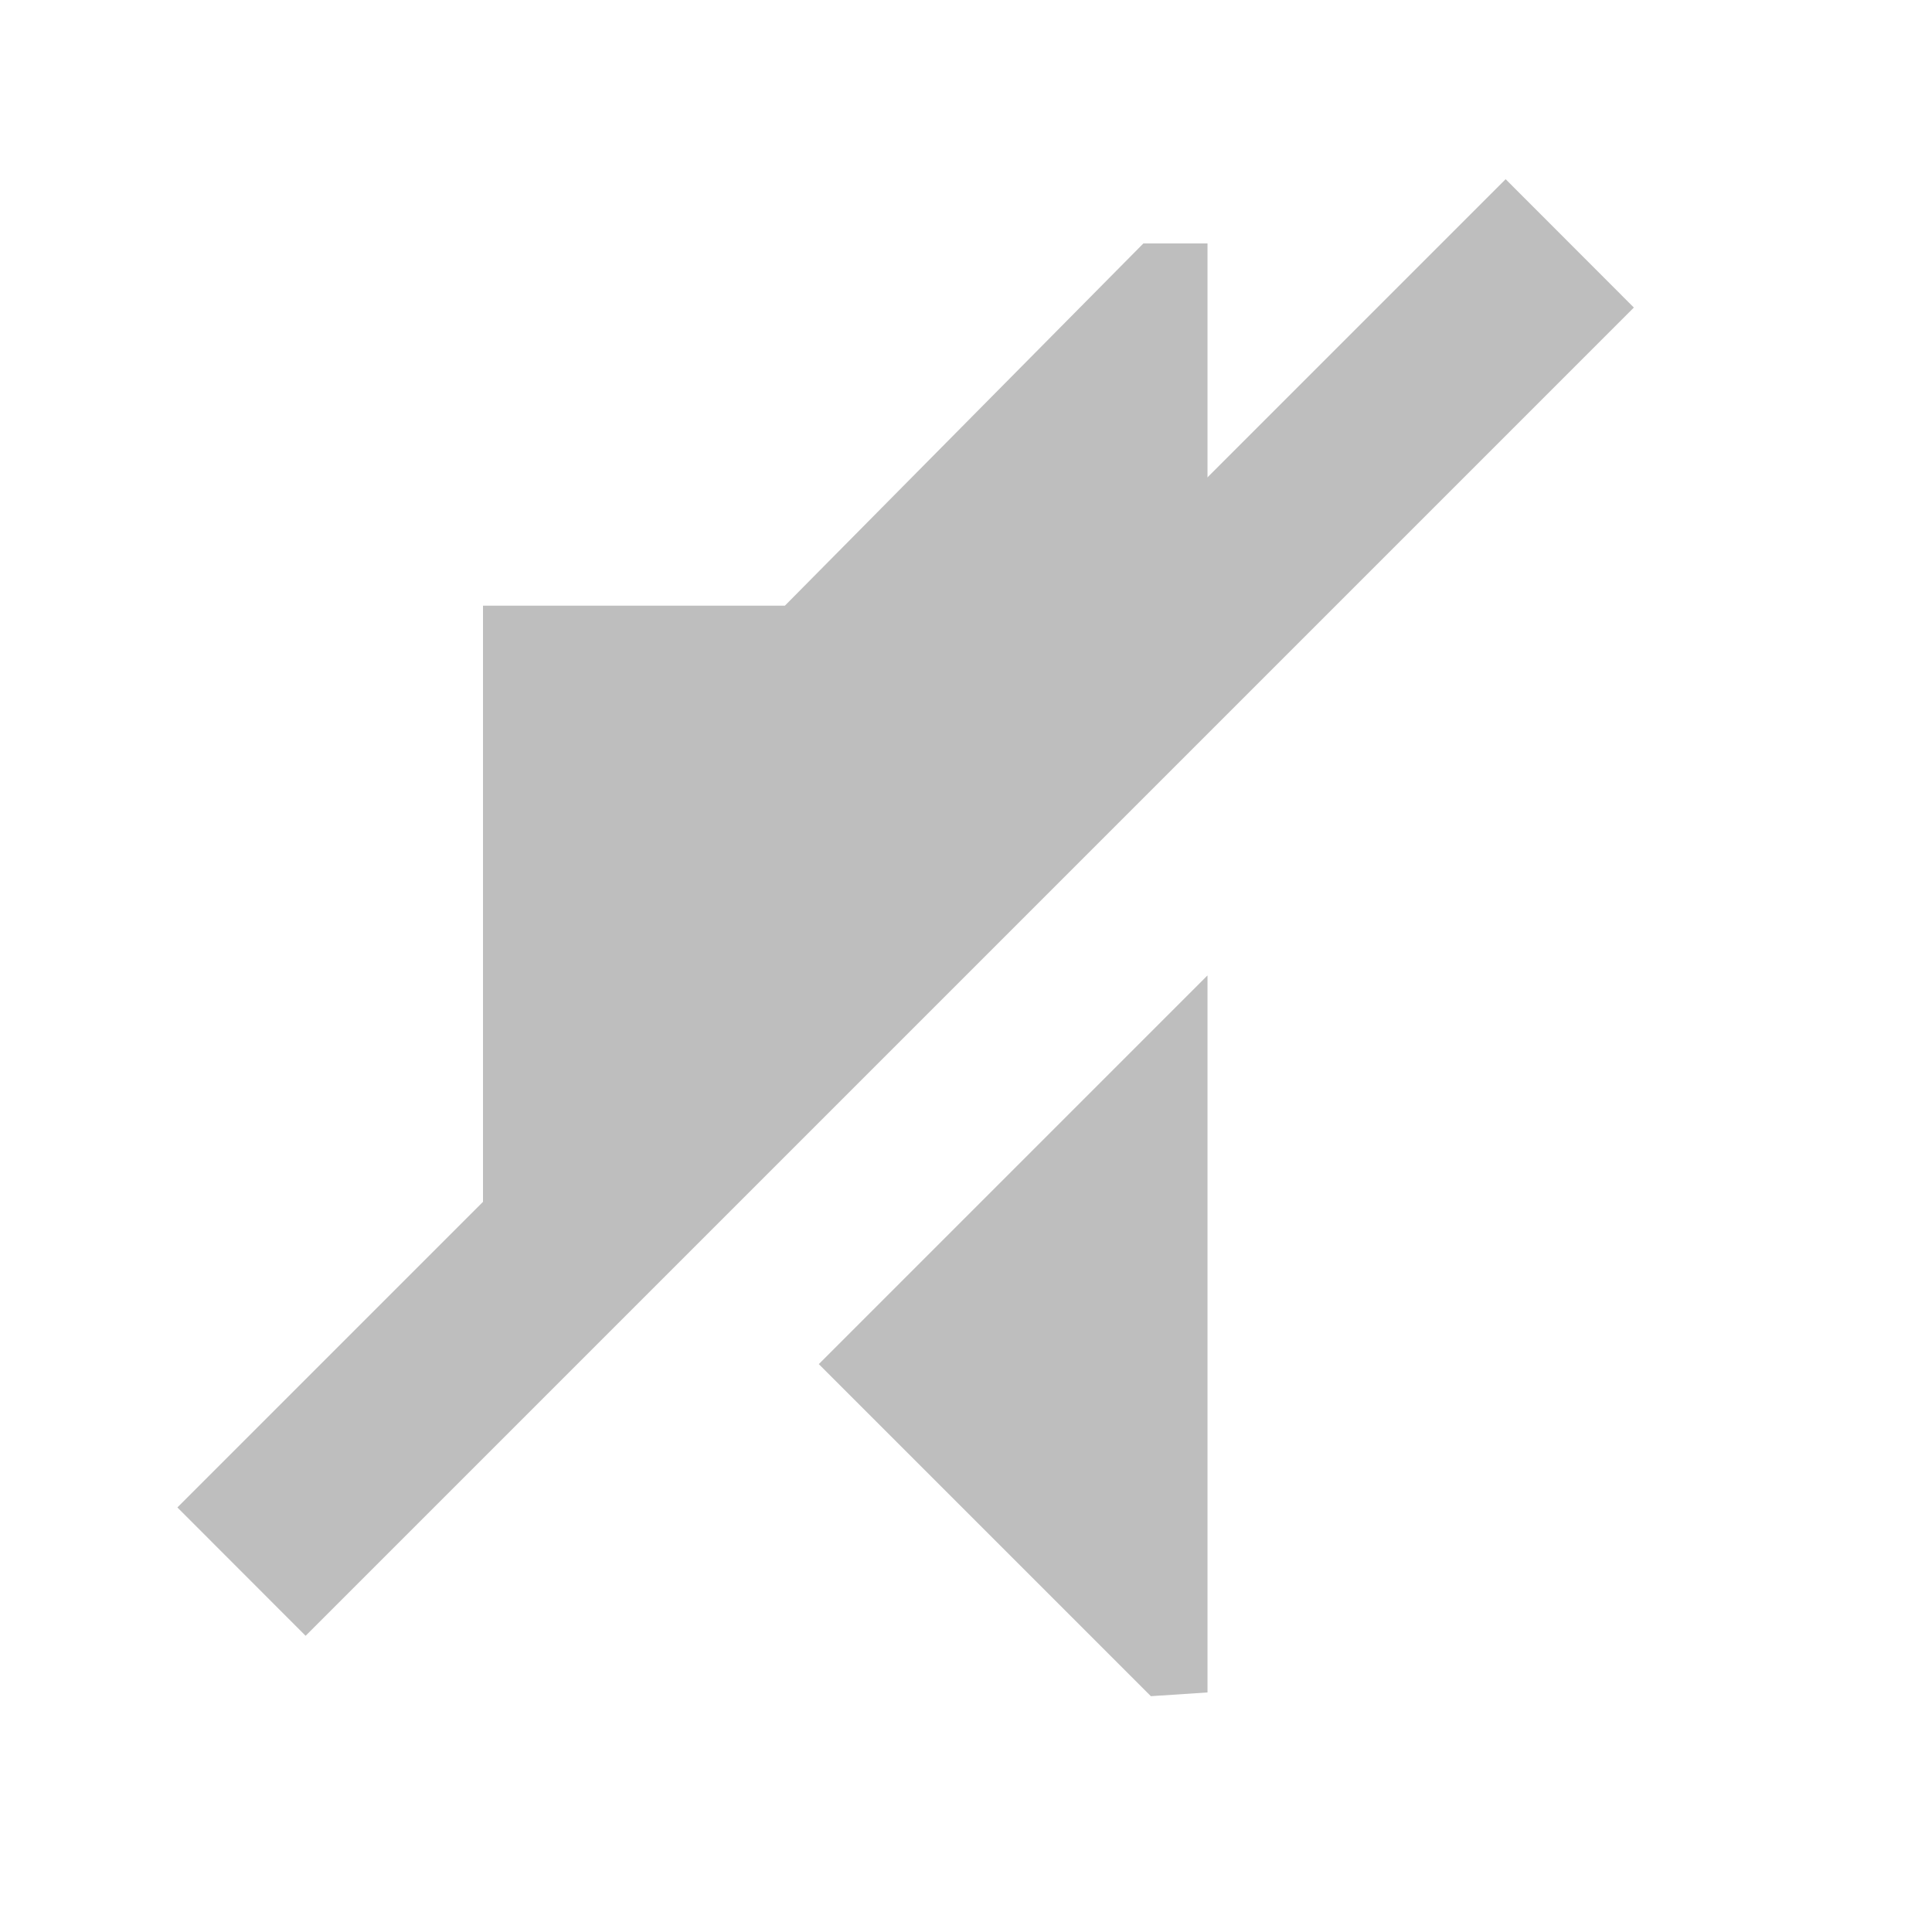
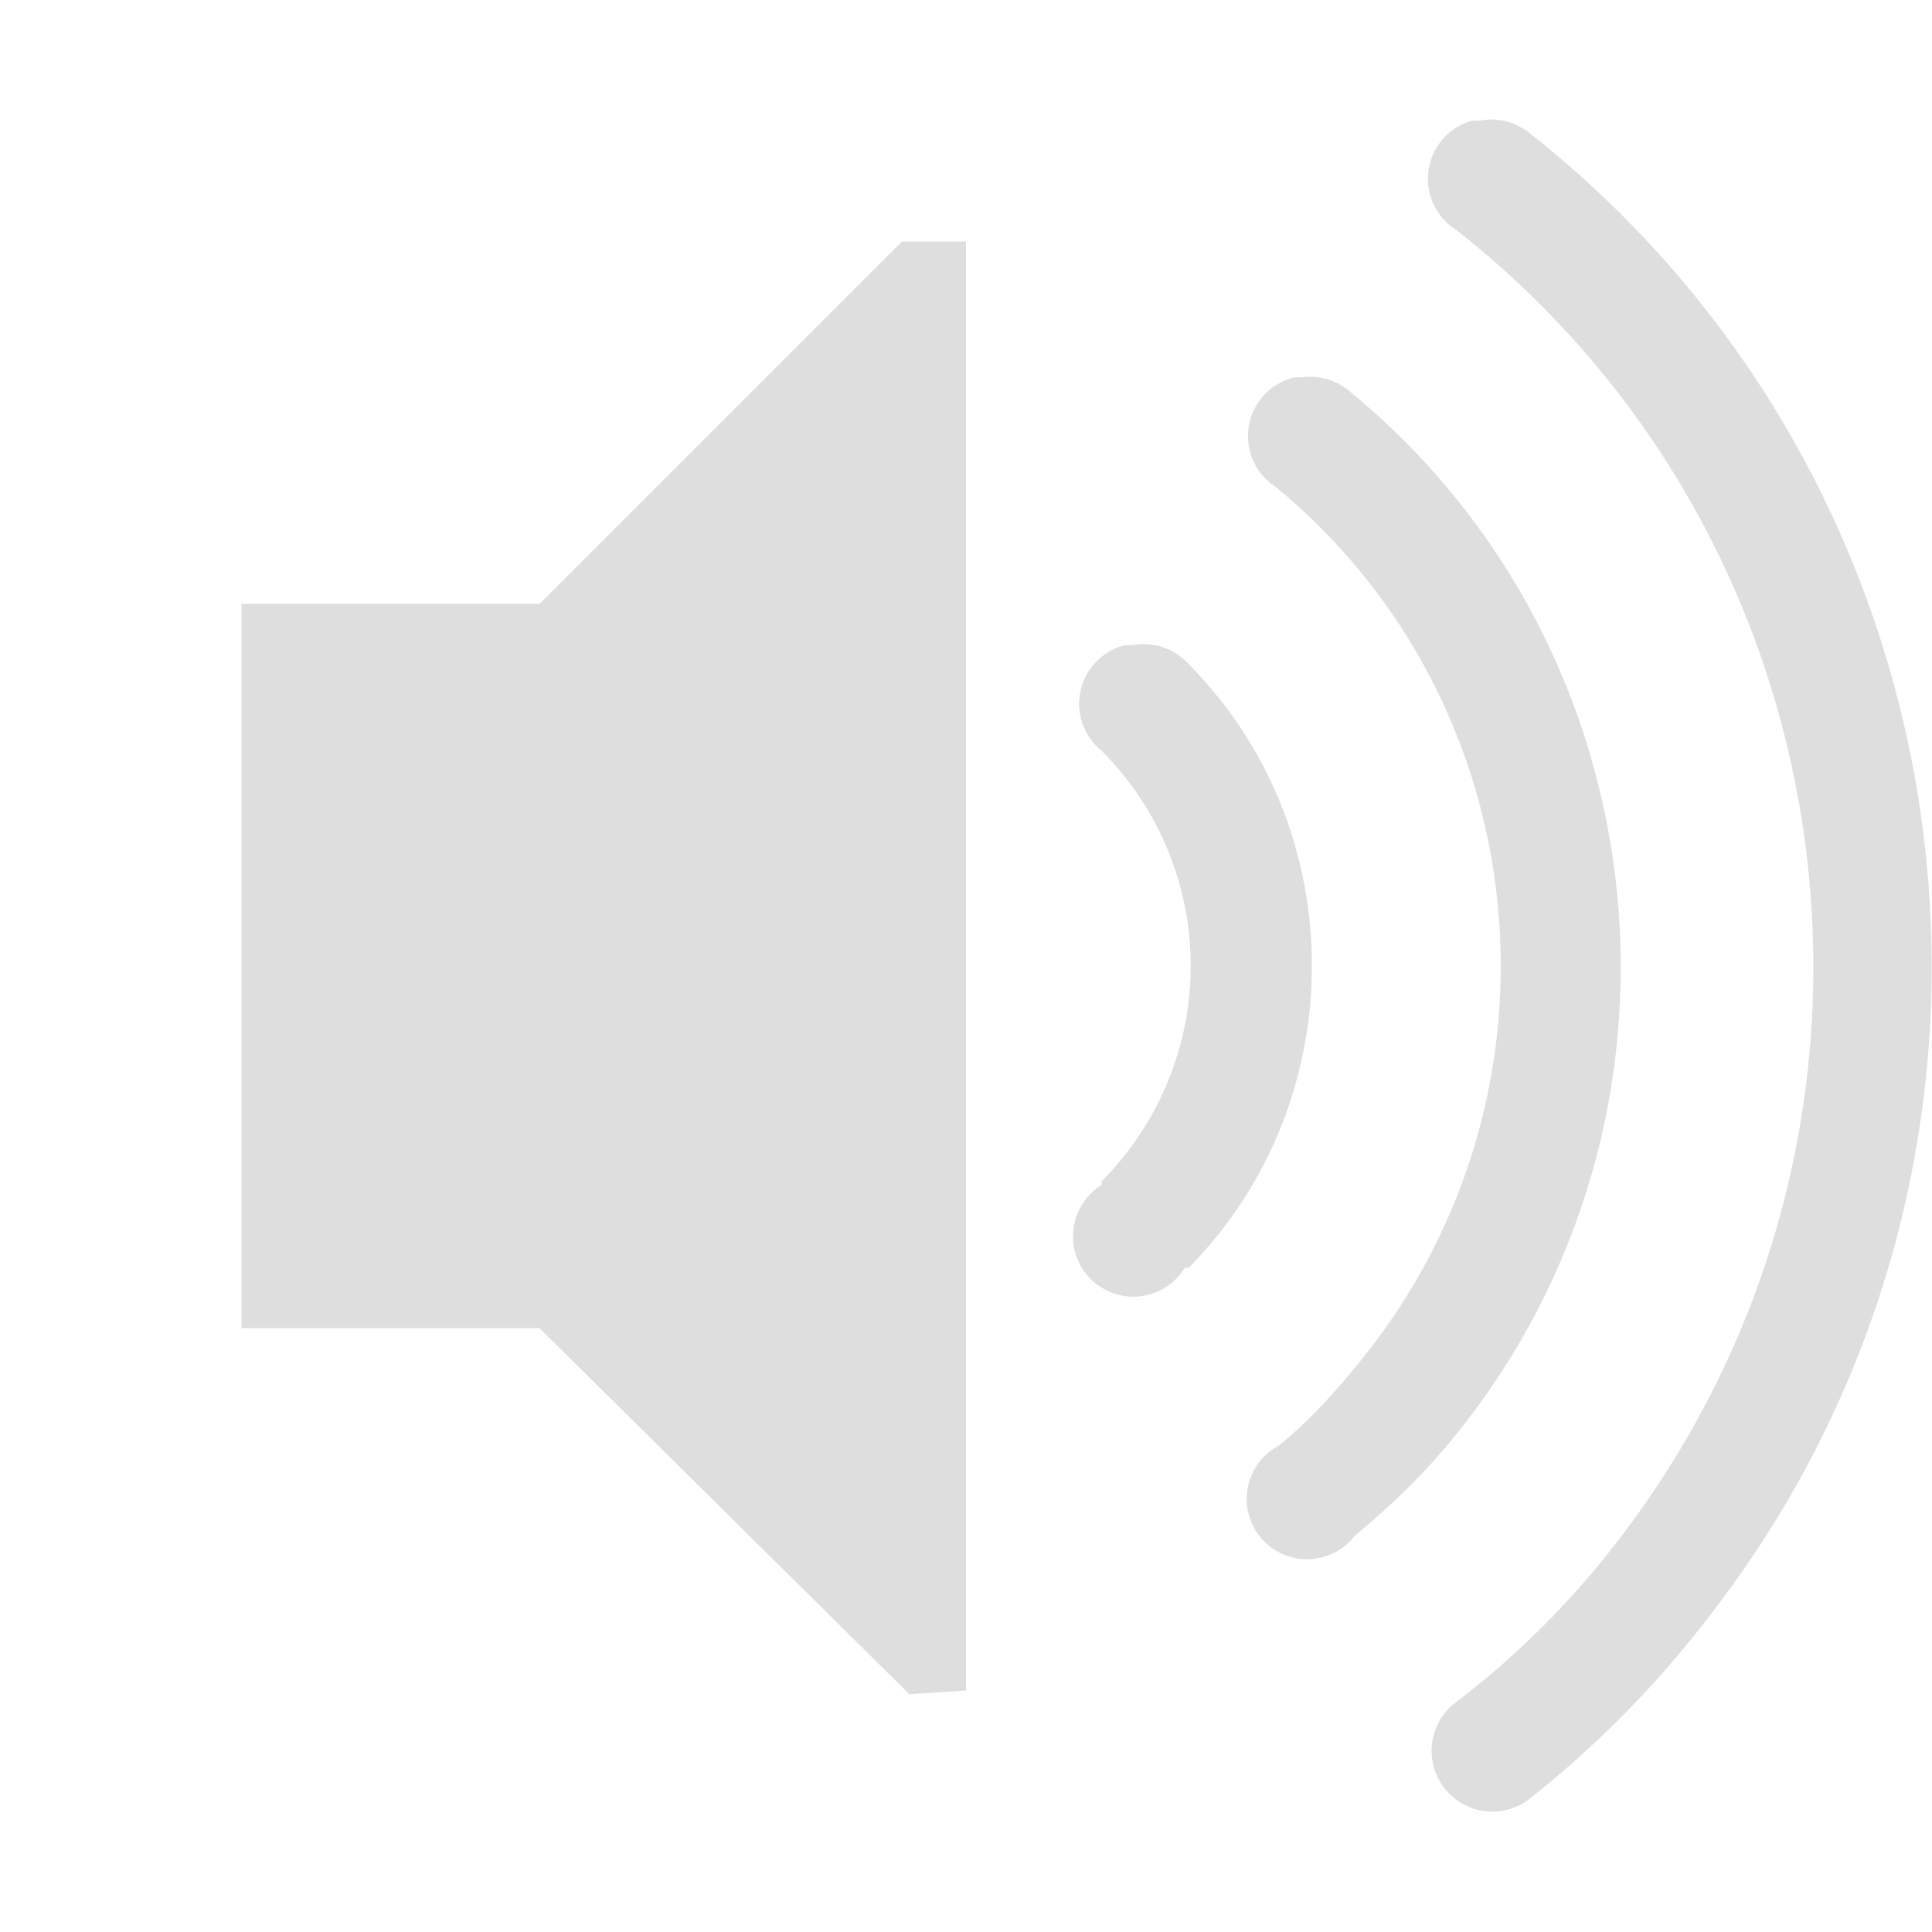
- <svg xmlns="http://www.w3.org/2000/svg" height="16" width="16">
-   <g fill="#bebebe">
-     <path d="M12.469 1.484l-11 11 1.062 1.063 11-11-1.062-1.063z" style="line-height:normal;-inkscape-font-specification:Sans;text-indent:0;text-align:start;text-decoration-line:none;text-transform:none;block-progression:tb;marker:none" color="#000" font-weight="400" font-family="Sans" overflow="visible" stroke-width="1.5" />
-     <path d="M9.469 2.016l-2.969 3H4v6h.937L10 5.953V2.016h-.531zM10 8.078l-3.219 3.219 2.75 2.75.469-.031V8.078z" style="marker:none" color="#bebebe" overflow="visible" />
-   </g>
+ <svg xmlns="http://www.w3.org/2000/svg" width="16" height="16" version="1.1">
+   <path d="m12.187 1a0.5 0.5 0 0 0-0.125 0.906c3.336 2.621 3.938 7.47 1.344 10.844a7.118 7.118 0 0 1-1.344 1.344 0.503 0.503 0 1 0 0.594 0.812 8.545 8.545 0 0 0 1.531-1.562c2.923-3.802 2.231-9.294-1.53-12.25a0.5 0.5 0 0 0-0.407-0.094 0.5 0.5 0 0 0-0.063 0zm-4.717 1-3 3h-2.47v6h2.469l3.062 3.031 0.469-0.031v-12h-0.531zm3.25 1.125a0.5 0.5 0 0 0-0.157 0.906c2.176 1.791 2.492 5.018 0.72 7.219-0.228 0.282-0.411 0.488-0.688 0.719a0.5 0.5 0 1 0 0.625 0.75c0.32-0.267 0.581-0.519 0.843-0.844 2.112-2.621 1.72-6.49-0.875-8.625a0.5 0.5 0 0 0-0.406-0.125 0.5 0.5 0 0 0-0.062 0zm-1.408 2.219a0.5 0.5 0 0 0-0.187 0.875c0.982 0.99 0.98 2.57 0 3.562-8e-3 8e-3 4e-3 0.028 0 0.031a0.5 0.5 0 1 0 0.687 0.688c8e-3 -8e-3 0.028 4e-3 0.032 0 1.359-1.378 1.363-3.626 0-5a0.5 0.5 0 0 0-0.469-0.156 0.5 0.5 0 0 0-0.063 0z" color="#bebebe" fill="#bebebe" opacity=".5" overflow="visible" />
</svg>
